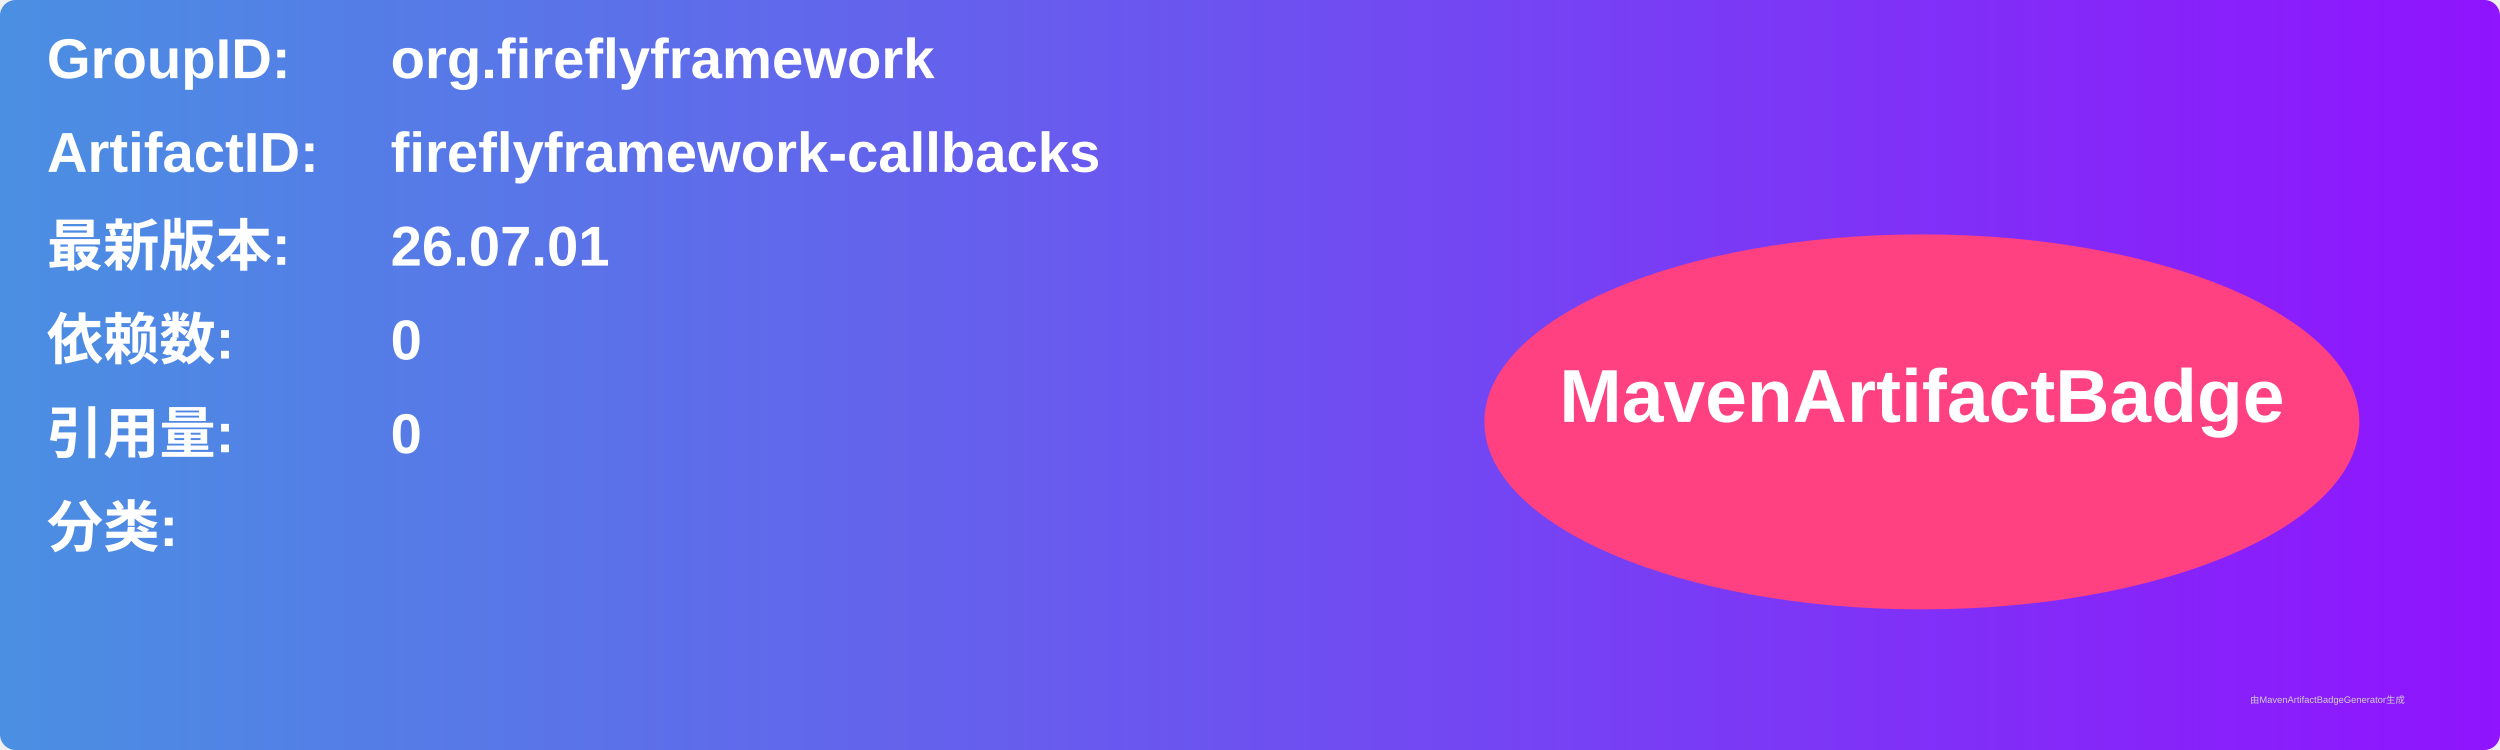
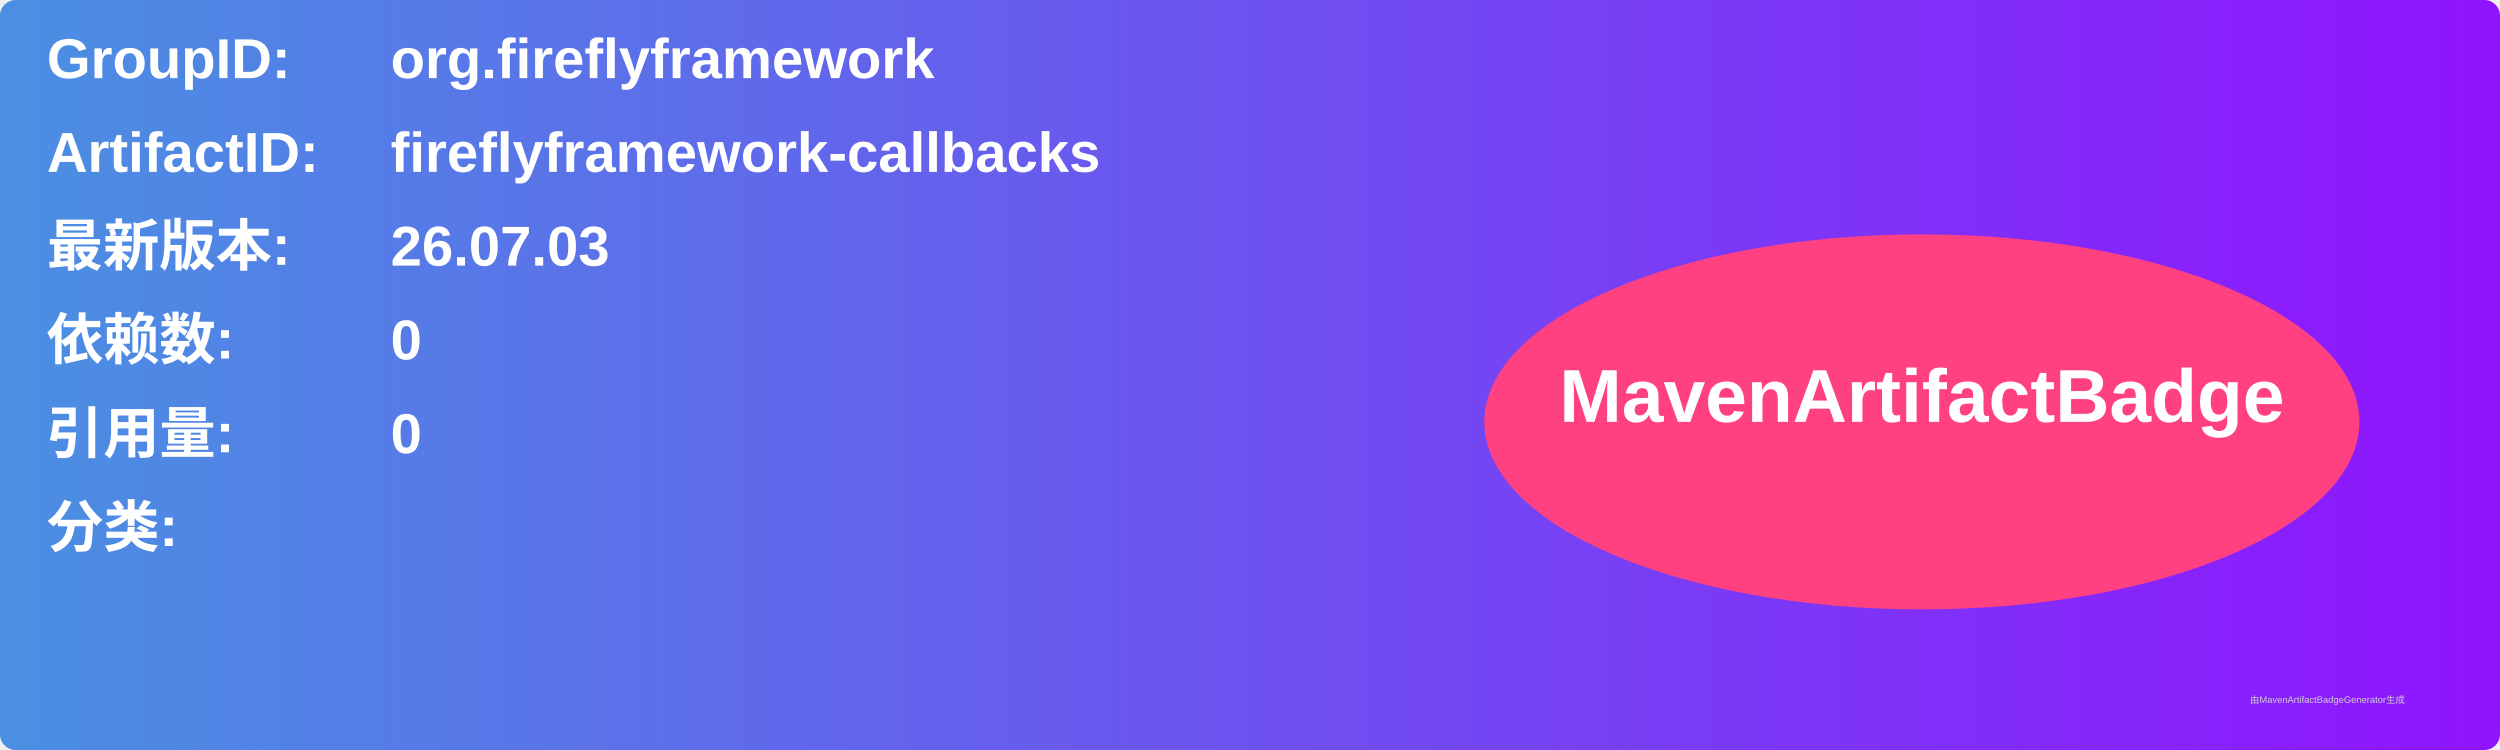
<svg xmlns="http://www.w3.org/2000/svg" width="800" height="240" viewBox="0 0 800 240">
  <linearGradient id="grad" x1="0%" y1="0%" x2="100%" y2="0%">
    <stop offset="0%" stop-color="#4a90e2" />
    <stop offset="100%" stop-color="#9013fe" />
  </linearGradient>
  <rect width="100%" height="100%" rx="5" ry="5" fill="url(#grad)" />
  <g transform="translate(15, 15)">
    <text x="0" y="10" font-family="Arial" font-size="18" fill="white" font-weight="bold" width="260">GroupID:</text>
    <text x="110" y="10" font-family="Arial" font-size="18" fill="white" font-weight="bold" width="460">org.fireflyframework</text>
    <text x="0" y="40" font-family="Arial" font-size="18" fill="white" font-weight="bold" width="260">ArtifactID:</text>
    <text x="110" y="40" font-family="Arial" font-size="18" fill="white" font-weight="bold" width="460">fireflyframework-callbacks</text>
    <text x="0" y="70" font-family="Arial" font-size="18" fill="white" font-weight="bold">最新版本:</text>
    <text x="110" y="70" font-family="Arial" font-size="18" fill="white" font-weight="bold">
-       <tspan font-weight="bold">26.07.01</tspan>
+       <tspan font-weight="bold">26.07.03</tspan>
    </text>
    <text x="0" y="100" font-family="Arial" font-size="18" fill="white" font-weight="bold">依赖数: </text>
    <text x="110" y="100" font-family="Arial" font-size="18" fill="white">
      <tspan font-weight="bold">0</tspan>
    </text>
    <text x="0" y="130" font-family="Arial" font-size="18" fill="white" font-weight="bold">引用量: </text>
    <text x="110" y="130" font-family="Arial" font-size="18" fill="white">
      <tspan font-weight="bold">0</tspan>
    </text>
    <text x="0" y="160" font-family="Arial" font-size="18" fill="white" font-weight="bold">分类:</text>
    <text x="10" y="190" font-family="Arial" font-size="10" fill="white">
      <tspan font-weight="bold" />
    </text>
    <ellipse cx="600" cy="120" rx="140" ry="60" fill="#ff4081" />
    <text x="600" y="120" text-anchor="middle" font-family="Arial" font-size="24" fill="white" font-weight="bold">MavenArtifactBadge</text>
  </g>
  <text x="720" y="225" font-family="Arial" font-size="3" fill="#d0d0d0">由MavenArtifactBadgeGenerator生成</text>
</svg>
